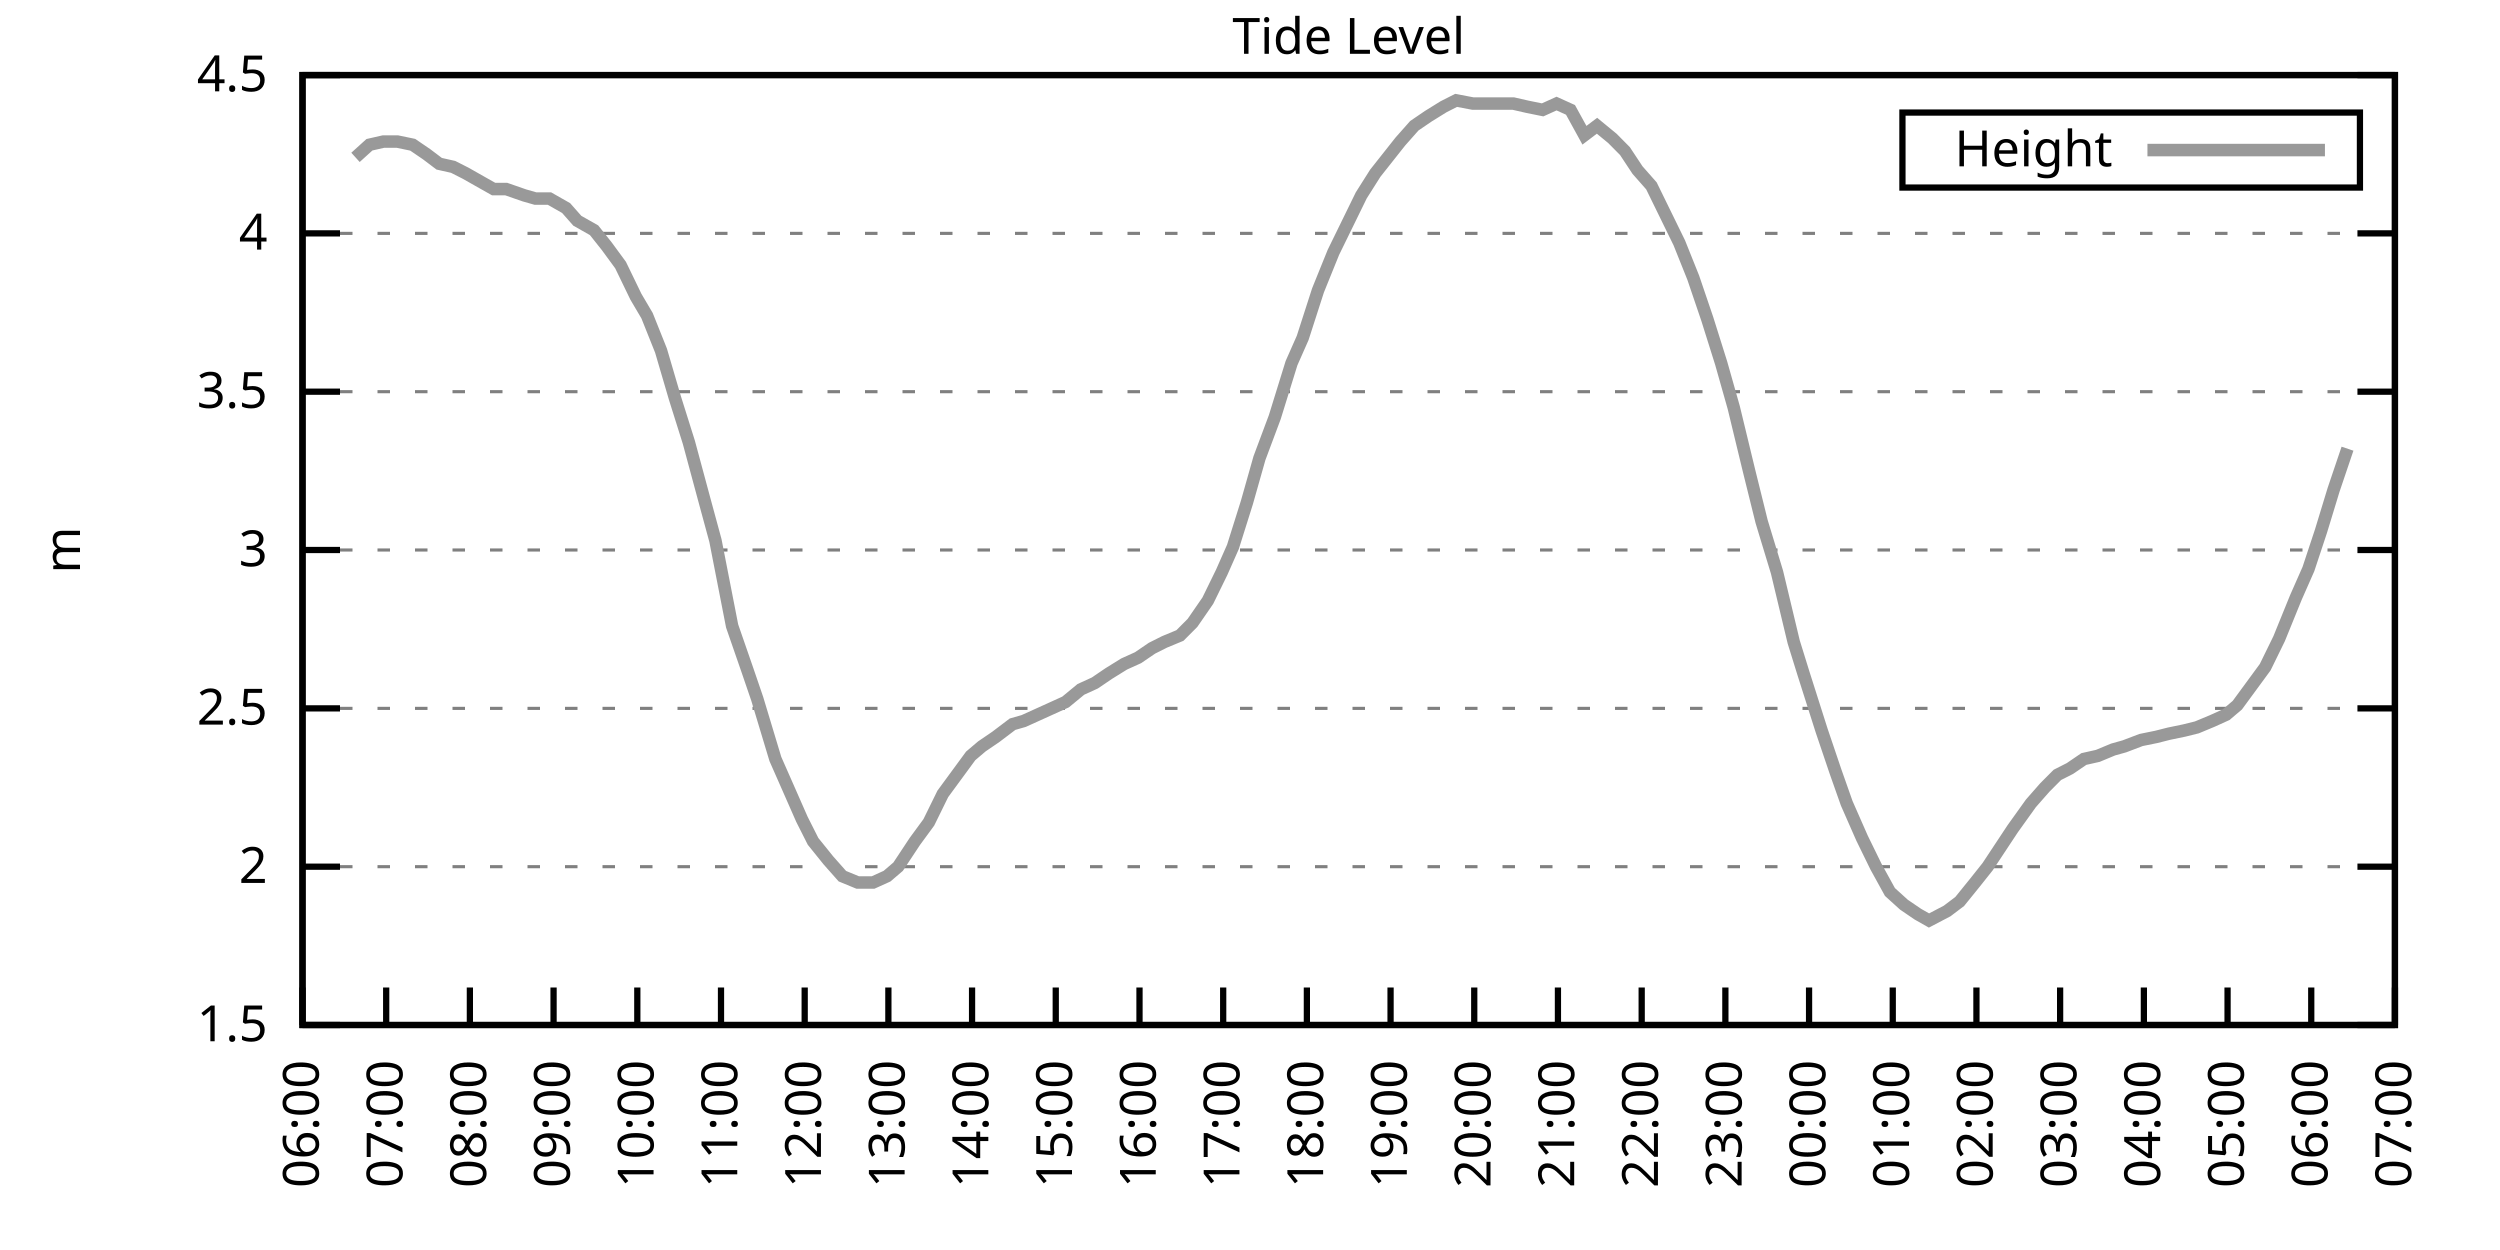
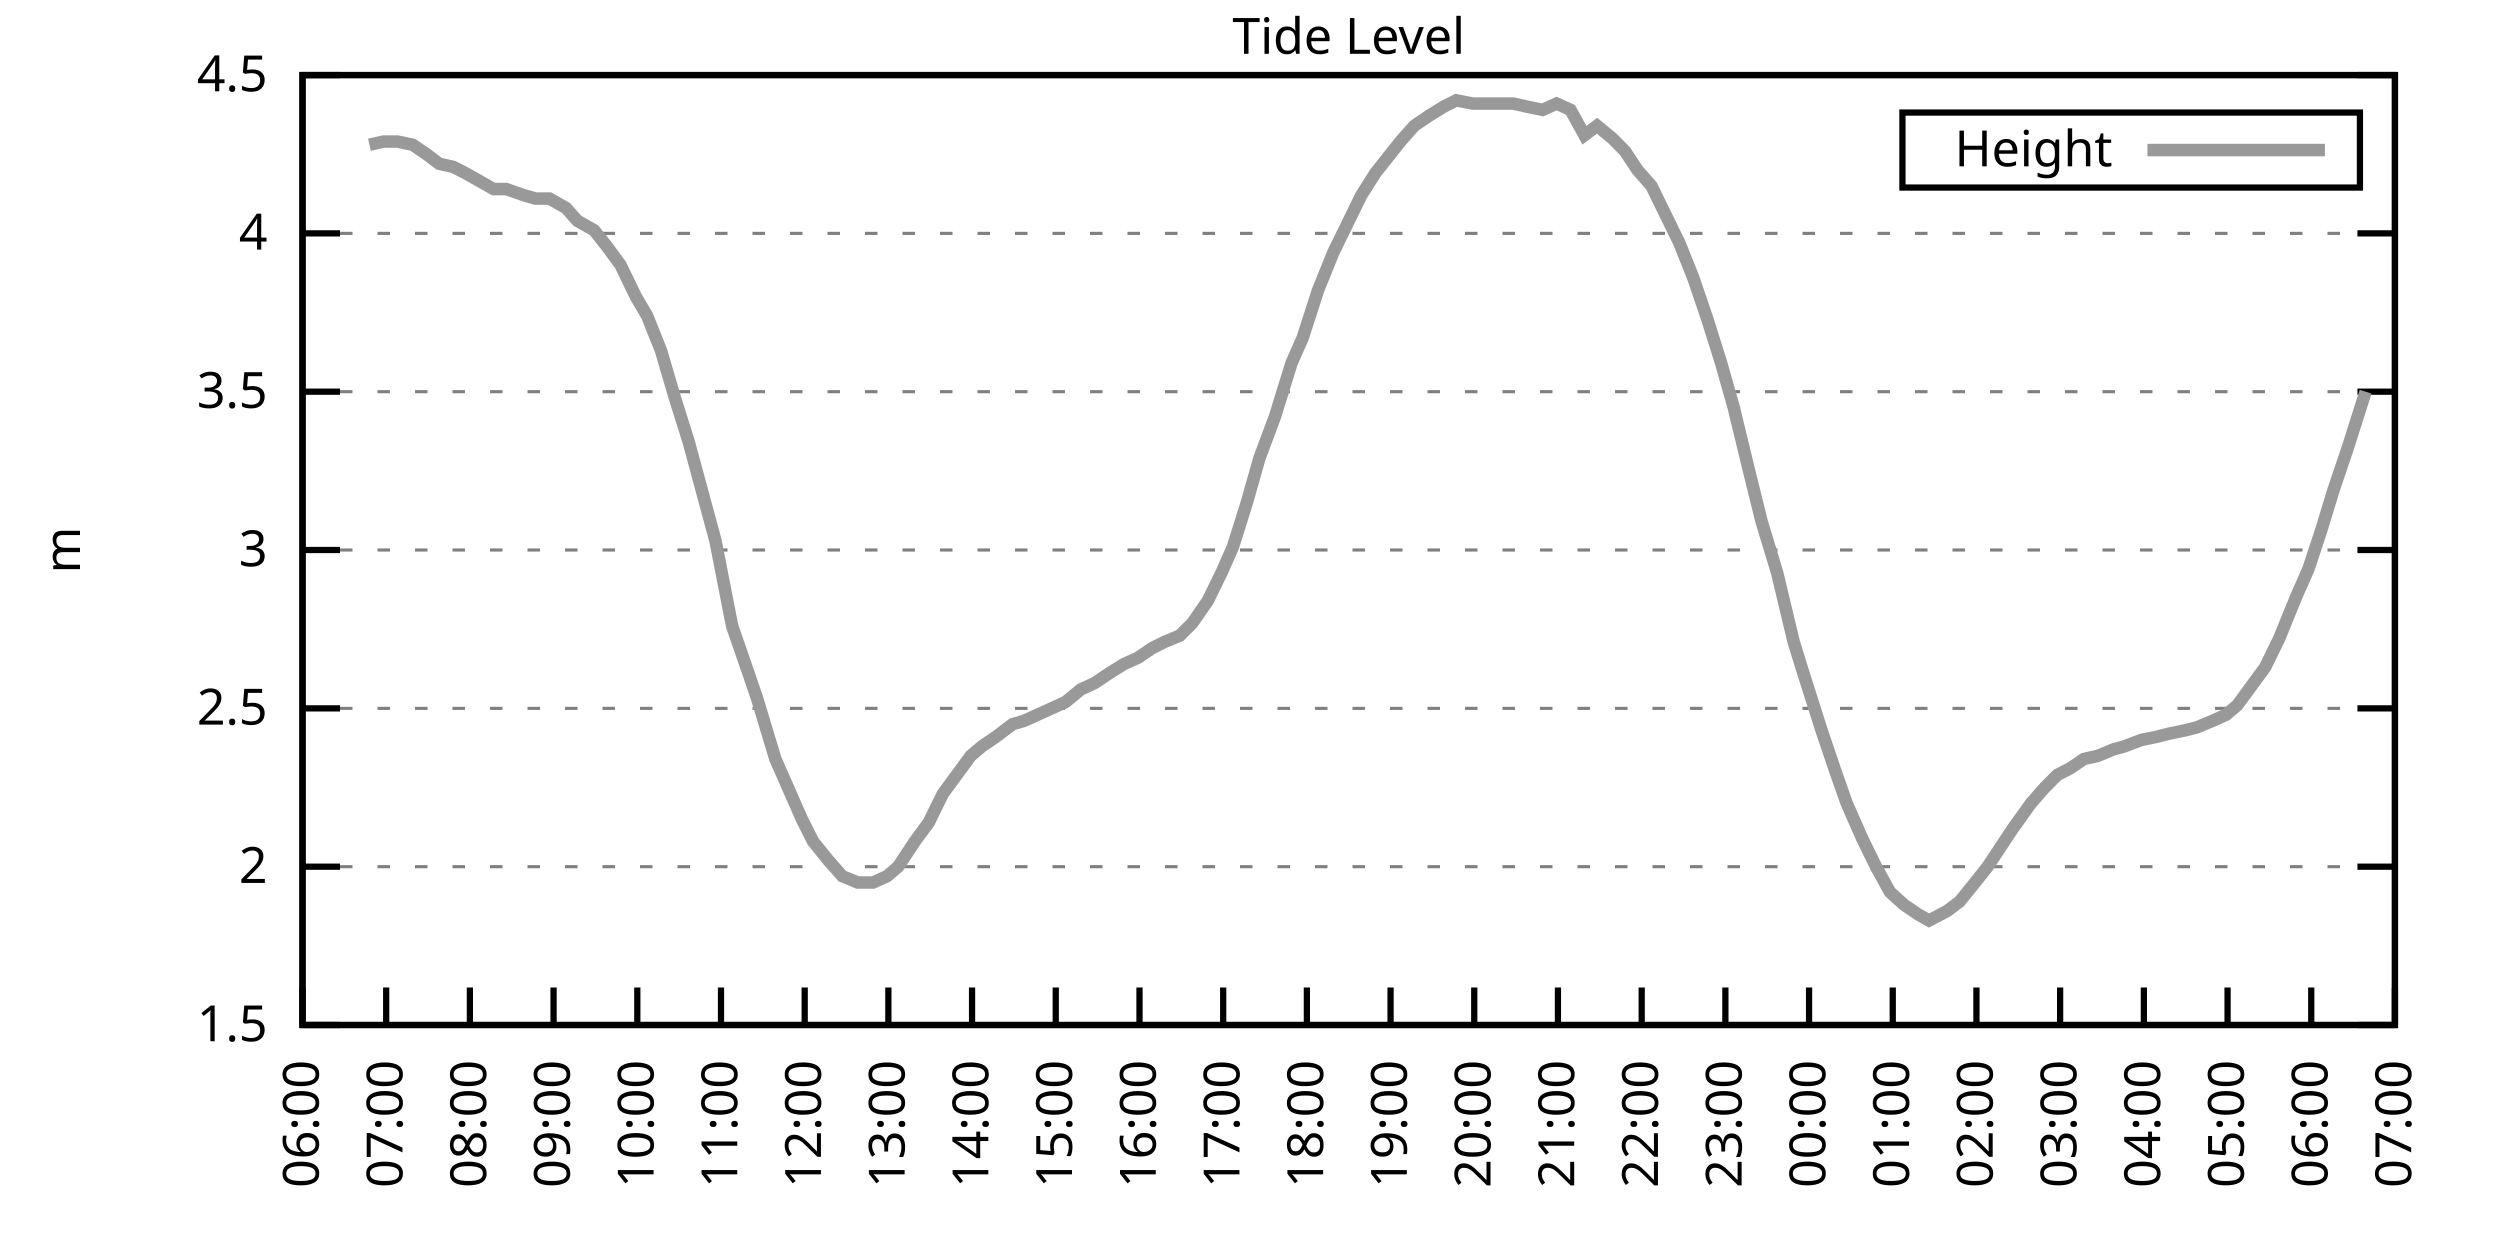
<svg xmlns="http://www.w3.org/2000/svg" xmlns:xlink="http://www.w3.org/1999/xlink" width="400" height="200" viewBox="0 0 400 200">
  <g id="gnuplot_canvas">
    <rect x="0" y="0" width="400" height="200" fill="none" />
    <defs>
      <circle id="gpDot" r="0.5" stroke-width="0.5" stroke="currentColor" />
      <path id="gpPt0" stroke-width="0.333" stroke="currentColor" d="M-1,0 h2 M0,-1 v2" />
      <path id="gpPt1" stroke-width="0.333" stroke="currentColor" d="M-1,-1 L1,1 M1,-1 L-1,1" />
      <path id="gpPt2" stroke-width="0.333" stroke="currentColor" d="M-1,0 L1,0 M0,-1 L0,1 M-1,-1 L1,1 M-1,1 L1,-1" />
      <rect id="gpPt3" stroke-width="0.333" stroke="currentColor" x="-1" y="-1" width="2" height="2" />
      <rect id="gpPt4" stroke-width="0.333" stroke="currentColor" fill="currentColor" x="-1" y="-1" width="2" height="2" />
      <circle id="gpPt5" stroke-width="0.333" stroke="currentColor" cx="0" cy="0" r="1" />
      <use xlink:href="#gpPt5" id="gpPt6" fill="currentColor" stroke="none" />
      <path id="gpPt7" stroke-width="0.333" stroke="currentColor" d="M0,-1.33 L-1.33,0.67 L1.33,0.67 z" />
      <use xlink:href="#gpPt7" id="gpPt8" fill="currentColor" stroke="none" />
      <use xlink:href="#gpPt7" id="gpPt9" stroke="currentColor" transform="rotate(180)" />
      <use xlink:href="#gpPt9" id="gpPt10" fill="currentColor" stroke="none" />
      <use xlink:href="#gpPt3" id="gpPt11" stroke="currentColor" transform="rotate(45)" />
      <use xlink:href="#gpPt11" id="gpPt12" fill="currentColor" stroke="none" />
      <path id="gpPt13" stroke-width="0.333" stroke="currentColor" d="M0,1.330 L1.265,0.411 L0.782,-1.067 L-0.782,-1.076 L-1.265,0.411 z" />
      <use xlink:href="#gpPt13" id="gpPt14" fill="currentColor" stroke="none" />
      <filter id="textbox" filterUnits="objectBoundingBox" x="0" y="0" height="1" width="1">
        <feFlood flood-color="white" flood-opacity="1" result="bgnd" />
        <feComposite in="SourceGraphic" in2="bgnd" operator="atop" />
      </filter>
      <filter id="greybox" filterUnits="objectBoundingBox" x="0" y="0" height="1" width="1">
        <feFlood flood-color="lightgrey" flood-opacity="1" result="grey" />
        <feComposite in="SourceGraphic" in2="grey" operator="atop" />
      </filter>
    </defs>
    <g fill="none" color="white" stroke="currentColor" stroke-width="1.00" stroke-linecap="butt" stroke-linejoin="miter">
</g>
    <g fill="none" color="black" stroke="currentColor" stroke-width="1.00" stroke-linecap="butt" stroke-linejoin="miter">
      <g stroke="none" shape-rendering="crispEdges">
        <polygon fill="rgb(255, 255, 255)" points="48.40,164.00 383.18,164.00 383.18,12.02 48.40,12.02 " />
      </g>
    </g>
    <g fill="none" color="black" stroke="currentColor" stroke-width="1.00" stroke-linecap="butt" stroke-linejoin="miter">
</g>
    <g fill="none" color="black" stroke="black" stroke-width="0.50" stroke-linecap="butt" stroke-linejoin="miter">
</g>
    <g fill="none" color="gray" stroke="currentColor" stroke-width="0.50" stroke-linecap="butt" stroke-linejoin="miter">
      <path stroke="gray" stroke-dasharray="2,4" class="gridline" d="M48.40,164.00 L383.19,164.00  " />
    </g>
    <g fill="none" color="gray" stroke="gray" stroke-width="1.00" stroke-linecap="butt" stroke-linejoin="miter">
</g>
    <g fill="none" color="black" stroke="currentColor" stroke-width="1.00" stroke-linecap="butt" stroke-linejoin="miter">
      <path stroke="black" d="M48.40,164.00 L54.40,164.00 M383.19,164.00 L377.19,164.00  " />
      <g transform="translate(42.80,166.60)" stroke="none" fill="black" font-family="Sans" font-size="8.00" text-anchor="end">
        <text>
          <tspan font-family="Sans"> 1.5</tspan>
        </text>
      </g>
    </g>
    <g fill="none" color="black" stroke="currentColor" stroke-width="1.00" stroke-linecap="butt" stroke-linejoin="miter">
</g>
    <g fill="none" color="black" stroke="black" stroke-width="0.50" stroke-linecap="butt" stroke-linejoin="miter">
</g>
    <g fill="none" color="gray" stroke="currentColor" stroke-width="0.50" stroke-linecap="butt" stroke-linejoin="miter">
      <path stroke="gray" stroke-dasharray="2,4" class="gridline" d="M48.40,138.67 L383.19,138.67  " />
    </g>
    <g fill="none" color="gray" stroke="gray" stroke-width="1.00" stroke-linecap="butt" stroke-linejoin="miter">
</g>
    <g fill="none" color="black" stroke="currentColor" stroke-width="1.00" stroke-linecap="butt" stroke-linejoin="miter">
      <path stroke="black" d="M48.40,138.67 L54.40,138.67 M383.19,138.67 L377.19,138.67  " />
      <g transform="translate(42.80,141.27)" stroke="none" fill="black" font-family="Sans" font-size="8.00" text-anchor="end">
        <text>
          <tspan font-family="Sans"> 2</tspan>
        </text>
      </g>
    </g>
    <g fill="none" color="black" stroke="currentColor" stroke-width="1.00" stroke-linecap="butt" stroke-linejoin="miter">
</g>
    <g fill="none" color="black" stroke="black" stroke-width="0.50" stroke-linecap="butt" stroke-linejoin="miter">
</g>
    <g fill="none" color="gray" stroke="currentColor" stroke-width="0.50" stroke-linecap="butt" stroke-linejoin="miter">
      <path stroke="gray" stroke-dasharray="2,4" class="gridline" d="M48.40,113.34 L383.19,113.34  " />
    </g>
    <g fill="none" color="gray" stroke="gray" stroke-width="1.00" stroke-linecap="butt" stroke-linejoin="miter">
</g>
    <g fill="none" color="black" stroke="currentColor" stroke-width="1.00" stroke-linecap="butt" stroke-linejoin="miter">
      <path stroke="black" d="M48.40,113.34 L54.40,113.34 M383.19,113.34 L377.19,113.34  " />
      <g transform="translate(42.80,115.94)" stroke="none" fill="black" font-family="Sans" font-size="8.00" text-anchor="end">
        <text>
          <tspan font-family="Sans"> 2.5</tspan>
        </text>
      </g>
    </g>
    <g fill="none" color="black" stroke="currentColor" stroke-width="1.00" stroke-linecap="butt" stroke-linejoin="miter">
</g>
    <g fill="none" color="black" stroke="black" stroke-width="0.50" stroke-linecap="butt" stroke-linejoin="miter">
</g>
    <g fill="none" color="gray" stroke="currentColor" stroke-width="0.50" stroke-linecap="butt" stroke-linejoin="miter">
      <path stroke="gray" stroke-dasharray="2,4" class="gridline" d="M48.40,88.00 L383.19,88.00  " />
    </g>
    <g fill="none" color="gray" stroke="gray" stroke-width="1.00" stroke-linecap="butt" stroke-linejoin="miter">
</g>
    <g fill="none" color="black" stroke="currentColor" stroke-width="1.00" stroke-linecap="butt" stroke-linejoin="miter">
      <path stroke="black" d="M48.40,88.00 L54.40,88.00 M383.19,88.00 L377.19,88.00  " />
      <g transform="translate(42.80,90.60)" stroke="none" fill="black" font-family="Sans" font-size="8.00" text-anchor="end">
        <text>
          <tspan font-family="Sans"> 3</tspan>
        </text>
      </g>
    </g>
    <g fill="none" color="black" stroke="currentColor" stroke-width="1.00" stroke-linecap="butt" stroke-linejoin="miter">
</g>
    <g fill="none" color="black" stroke="black" stroke-width="0.50" stroke-linecap="butt" stroke-linejoin="miter">
</g>
    <g fill="none" color="gray" stroke="currentColor" stroke-width="0.50" stroke-linecap="butt" stroke-linejoin="miter">
      <path stroke="gray" stroke-dasharray="2,4" class="gridline" d="M48.40,62.67 L383.19,62.67  " />
    </g>
    <g fill="none" color="gray" stroke="gray" stroke-width="1.00" stroke-linecap="butt" stroke-linejoin="miter">
</g>
    <g fill="none" color="black" stroke="currentColor" stroke-width="1.00" stroke-linecap="butt" stroke-linejoin="miter">
      <path stroke="black" d="M48.40,62.67 L54.40,62.67 M383.19,62.67 L377.19,62.67  " />
      <g transform="translate(42.80,65.27)" stroke="none" fill="black" font-family="Sans" font-size="8.00" text-anchor="end">
        <text>
          <tspan font-family="Sans"> 3.5</tspan>
        </text>
      </g>
    </g>
    <g fill="none" color="black" stroke="currentColor" stroke-width="1.00" stroke-linecap="butt" stroke-linejoin="miter">
</g>
    <g fill="none" color="black" stroke="black" stroke-width="0.50" stroke-linecap="butt" stroke-linejoin="miter">
</g>
    <g fill="none" color="gray" stroke="currentColor" stroke-width="0.50" stroke-linecap="butt" stroke-linejoin="miter">
      <path stroke="gray" stroke-dasharray="2,4" class="gridline" d="M48.40,37.34 L383.19,37.34  " />
    </g>
    <g fill="none" color="gray" stroke="gray" stroke-width="1.00" stroke-linecap="butt" stroke-linejoin="miter">
</g>
    <g fill="none" color="black" stroke="currentColor" stroke-width="1.00" stroke-linecap="butt" stroke-linejoin="miter">
      <path stroke="black" d="M48.40,37.34 L54.40,37.34 M383.19,37.34 L377.19,37.34  " />
      <g transform="translate(42.80,39.94)" stroke="none" fill="black" font-family="Sans" font-size="8.00" text-anchor="end">
        <text>
          <tspan font-family="Sans"> 4</tspan>
        </text>
      </g>
    </g>
    <g fill="none" color="black" stroke="currentColor" stroke-width="1.00" stroke-linecap="butt" stroke-linejoin="miter">
</g>
    <g fill="none" color="black" stroke="black" stroke-width="0.50" stroke-linecap="butt" stroke-linejoin="miter">
</g>
    <g fill="none" color="gray" stroke="currentColor" stroke-width="0.50" stroke-linecap="butt" stroke-linejoin="miter">
      <path stroke="gray" stroke-dasharray="2,4" class="gridline" d="M48.40,12.01 L383.19,12.01  " />
    </g>
    <g fill="none" color="gray" stroke="gray" stroke-width="1.00" stroke-linecap="butt" stroke-linejoin="miter">
</g>
    <g fill="none" color="black" stroke="currentColor" stroke-width="1.00" stroke-linecap="butt" stroke-linejoin="miter">
      <path stroke="black" d="M48.40,12.01 L54.40,12.01 M383.19,12.01 L377.19,12.01  " />
      <g transform="translate(42.80,14.61)" stroke="none" fill="black" font-family="Sans" font-size="8.00" text-anchor="end">
        <text>
          <tspan font-family="Sans"> 4.5</tspan>
        </text>
      </g>
    </g>
    <g fill="none" color="black" stroke="currentColor" stroke-width="1.00" stroke-linecap="butt" stroke-linejoin="miter">
      <path stroke="black" d="M48.40,164.00 L48.40,158.00  " />
      <g transform="translate(51.00,169.60) rotate(270.00)" stroke="none" fill="black" font-family="Sans" font-size="8.00" text-anchor="end">
        <text>
          <tspan font-family="Sans">06:00</tspan>
        </text>
      </g>
    </g>
    <g fill="none" color="black" stroke="currentColor" stroke-width="1.00" stroke-linecap="butt" stroke-linejoin="miter">
      <path stroke="black" d="M61.79,164.00 L61.79,158.00  " />
      <g transform="translate(64.39,169.60) rotate(270.00)" stroke="none" fill="black" font-family="Sans" font-size="8.00" text-anchor="end">
        <text>
          <tspan font-family="Sans">07:00</tspan>
        </text>
      </g>
    </g>
    <g fill="none" color="black" stroke="currentColor" stroke-width="1.00" stroke-linecap="butt" stroke-linejoin="miter">
      <path stroke="black" d="M75.18,164.00 L75.18,158.00  " />
      <g transform="translate(77.78,169.60) rotate(270.00)" stroke="none" fill="black" font-family="Sans" font-size="8.00" text-anchor="end">
        <text>
          <tspan font-family="Sans">08:00</tspan>
        </text>
      </g>
    </g>
    <g fill="none" color="black" stroke="currentColor" stroke-width="1.00" stroke-linecap="butt" stroke-linejoin="miter">
      <path stroke="black" d="M88.57,164.00 L88.57,158.00  " />
      <g transform="translate(91.17,169.60) rotate(270.00)" stroke="none" fill="black" font-family="Sans" font-size="8.00" text-anchor="end">
        <text>
          <tspan font-family="Sans">09:00</tspan>
        </text>
      </g>
    </g>
    <g fill="none" color="black" stroke="currentColor" stroke-width="1.00" stroke-linecap="butt" stroke-linejoin="miter">
      <path stroke="black" d="M101.97,164.00 L101.97,158.00  " />
      <g transform="translate(104.57,169.60) rotate(270.00)" stroke="none" fill="black" font-family="Sans" font-size="8.00" text-anchor="end">
        <text>
          <tspan font-family="Sans">10:00</tspan>
        </text>
      </g>
    </g>
    <g fill="none" color="black" stroke="currentColor" stroke-width="1.00" stroke-linecap="butt" stroke-linejoin="miter">
      <path stroke="black" d="M115.36,164.00 L115.36,158.00  " />
      <g transform="translate(117.96,169.60) rotate(270.00)" stroke="none" fill="black" font-family="Sans" font-size="8.00" text-anchor="end">
        <text>
          <tspan font-family="Sans">11:00</tspan>
        </text>
      </g>
    </g>
    <g fill="none" color="black" stroke="currentColor" stroke-width="1.00" stroke-linecap="butt" stroke-linejoin="miter">
      <path stroke="black" d="M128.75,164.00 L128.75,158.00  " />
      <g transform="translate(131.35,169.60) rotate(270.00)" stroke="none" fill="black" font-family="Sans" font-size="8.00" text-anchor="end">
        <text>
          <tspan font-family="Sans">12:00</tspan>
        </text>
      </g>
    </g>
    <g fill="none" color="black" stroke="currentColor" stroke-width="1.00" stroke-linecap="butt" stroke-linejoin="miter">
      <path stroke="black" d="M142.14,164.00 L142.14,158.00  " />
      <g transform="translate(144.74,169.60) rotate(270.00)" stroke="none" fill="black" font-family="Sans" font-size="8.00" text-anchor="end">
        <text>
          <tspan font-family="Sans">13:00</tspan>
        </text>
      </g>
    </g>
    <g fill="none" color="black" stroke="currentColor" stroke-width="1.00" stroke-linecap="butt" stroke-linejoin="miter">
      <path stroke="black" d="M155.53,164.00 L155.53,158.00  " />
      <g transform="translate(158.13,169.60) rotate(270.00)" stroke="none" fill="black" font-family="Sans" font-size="8.00" text-anchor="end">
        <text>
          <tspan font-family="Sans">14:00</tspan>
        </text>
      </g>
    </g>
    <g fill="none" color="black" stroke="currentColor" stroke-width="1.00" stroke-linecap="butt" stroke-linejoin="miter">
      <path stroke="black" d="M168.92,164.00 L168.92,158.00  " />
      <g transform="translate(171.52,169.60) rotate(270.00)" stroke="none" fill="black" font-family="Sans" font-size="8.00" text-anchor="end">
        <text>
          <tspan font-family="Sans">15:00</tspan>
        </text>
      </g>
    </g>
    <g fill="none" color="black" stroke="currentColor" stroke-width="1.00" stroke-linecap="butt" stroke-linejoin="miter">
      <path stroke="black" d="M182.32,164.00 L182.32,158.00  " />
      <g transform="translate(184.92,169.60) rotate(270.00)" stroke="none" fill="black" font-family="Sans" font-size="8.00" text-anchor="end">
        <text>
          <tspan font-family="Sans">16:00</tspan>
        </text>
      </g>
    </g>
    <g fill="none" color="black" stroke="currentColor" stroke-width="1.00" stroke-linecap="butt" stroke-linejoin="miter">
      <path stroke="black" d="M195.71,164.00 L195.71,158.00  " />
      <g transform="translate(198.31,169.60) rotate(270.00)" stroke="none" fill="black" font-family="Sans" font-size="8.00" text-anchor="end">
        <text>
          <tspan font-family="Sans">17:00</tspan>
        </text>
      </g>
    </g>
    <g fill="none" color="black" stroke="currentColor" stroke-width="1.00" stroke-linecap="butt" stroke-linejoin="miter">
      <path stroke="black" d="M209.10,164.00 L209.10,158.00  " />
      <g transform="translate(211.70,169.60) rotate(270.00)" stroke="none" fill="black" font-family="Sans" font-size="8.00" text-anchor="end">
        <text>
          <tspan font-family="Sans">18:00</tspan>
        </text>
      </g>
    </g>
    <g fill="none" color="black" stroke="currentColor" stroke-width="1.00" stroke-linecap="butt" stroke-linejoin="miter">
      <path stroke="black" d="M222.49,164.00 L222.49,158.00  " />
      <g transform="translate(225.09,169.60) rotate(270.00)" stroke="none" fill="black" font-family="Sans" font-size="8.00" text-anchor="end">
        <text>
          <tspan font-family="Sans">19:00</tspan>
        </text>
      </g>
    </g>
    <g fill="none" color="black" stroke="currentColor" stroke-width="1.00" stroke-linecap="butt" stroke-linejoin="miter">
      <path stroke="black" d="M235.88,164.00 L235.88,158.00  " />
      <g transform="translate(238.48,169.60) rotate(270.00)" stroke="none" fill="black" font-family="Sans" font-size="8.00" text-anchor="end">
        <text>
          <tspan font-family="Sans">20:00</tspan>
        </text>
      </g>
    </g>
    <g fill="none" color="black" stroke="currentColor" stroke-width="1.00" stroke-linecap="butt" stroke-linejoin="miter">
      <path stroke="black" d="M249.27,164.00 L249.27,158.00  " />
      <g transform="translate(251.87,169.60) rotate(270.00)" stroke="none" fill="black" font-family="Sans" font-size="8.00" text-anchor="end">
        <text>
          <tspan font-family="Sans">21:00</tspan>
        </text>
      </g>
    </g>
    <g fill="none" color="black" stroke="currentColor" stroke-width="1.00" stroke-linecap="butt" stroke-linejoin="miter">
      <path stroke="black" d="M262.67,164.00 L262.67,158.00  " />
      <g transform="translate(265.27,169.60) rotate(270.00)" stroke="none" fill="black" font-family="Sans" font-size="8.00" text-anchor="end">
        <text>
          <tspan font-family="Sans">22:00</tspan>
        </text>
      </g>
    </g>
    <g fill="none" color="black" stroke="currentColor" stroke-width="1.00" stroke-linecap="butt" stroke-linejoin="miter">
      <path stroke="black" d="M276.06,164.00 L276.06,158.00  " />
      <g transform="translate(278.66,169.60) rotate(270.00)" stroke="none" fill="black" font-family="Sans" font-size="8.00" text-anchor="end">
        <text>
          <tspan font-family="Sans">23:00</tspan>
        </text>
      </g>
    </g>
    <g fill="none" color="black" stroke="currentColor" stroke-width="1.00" stroke-linecap="butt" stroke-linejoin="miter">
      <path stroke="black" d="M289.45,164.00 L289.45,158.00  " />
      <g transform="translate(292.05,169.60) rotate(270.00)" stroke="none" fill="black" font-family="Sans" font-size="8.00" text-anchor="end">
        <text>
          <tspan font-family="Sans">00:00</tspan>
        </text>
      </g>
    </g>
    <g fill="none" color="black" stroke="currentColor" stroke-width="1.00" stroke-linecap="butt" stroke-linejoin="miter">
      <path stroke="black" d="M302.84,164.00 L302.84,158.00  " />
      <g transform="translate(305.44,169.60) rotate(270.00)" stroke="none" fill="black" font-family="Sans" font-size="8.00" text-anchor="end">
        <text>
          <tspan font-family="Sans">01:00</tspan>
        </text>
      </g>
    </g>
    <g fill="none" color="black" stroke="currentColor" stroke-width="1.00" stroke-linecap="butt" stroke-linejoin="miter">
      <path stroke="black" d="M316.23,164.00 L316.23,158.00  " />
      <g transform="translate(318.83,169.60) rotate(270.00)" stroke="none" fill="black" font-family="Sans" font-size="8.00" text-anchor="end">
        <text>
          <tspan font-family="Sans">02:00</tspan>
        </text>
      </g>
    </g>
    <g fill="none" color="black" stroke="currentColor" stroke-width="1.00" stroke-linecap="butt" stroke-linejoin="miter">
      <path stroke="black" d="M329.62,164.00 L329.62,158.00  " />
      <g transform="translate(332.22,169.60) rotate(270.00)" stroke="none" fill="black" font-family="Sans" font-size="8.00" text-anchor="end">
        <text>
          <tspan font-family="Sans">03:00</tspan>
        </text>
      </g>
    </g>
    <g fill="none" color="black" stroke="currentColor" stroke-width="1.00" stroke-linecap="butt" stroke-linejoin="miter">
      <path stroke="black" d="M343.02,164.00 L343.02,158.00  " />
      <g transform="translate(345.62,169.60) rotate(270.00)" stroke="none" fill="black" font-family="Sans" font-size="8.00" text-anchor="end">
        <text>
          <tspan font-family="Sans">04:00</tspan>
        </text>
      </g>
    </g>
    <g fill="none" color="black" stroke="currentColor" stroke-width="1.00" stroke-linecap="butt" stroke-linejoin="miter">
      <path stroke="black" d="M356.41,164.00 L356.41,158.00  " />
      <g transform="translate(359.01,169.60) rotate(270.00)" stroke="none" fill="black" font-family="Sans" font-size="8.00" text-anchor="end">
        <text>
          <tspan font-family="Sans">05:00</tspan>
        </text>
      </g>
    </g>
    <g fill="none" color="black" stroke="currentColor" stroke-width="1.00" stroke-linecap="butt" stroke-linejoin="miter">
      <path stroke="black" d="M369.80,164.00 L369.80,158.00  " />
      <g transform="translate(372.40,169.60) rotate(270.00)" stroke="none" fill="black" font-family="Sans" font-size="8.00" text-anchor="end">
        <text>
          <tspan font-family="Sans">06:00</tspan>
        </text>
      </g>
    </g>
    <g fill="none" color="black" stroke="currentColor" stroke-width="1.00" stroke-linecap="butt" stroke-linejoin="miter">
      <path stroke="black" d="M383.19,164.00 L383.19,158.00  " />
      <g transform="translate(385.79,169.60) rotate(270.00)" stroke="none" fill="black" font-family="Sans" font-size="8.00" text-anchor="end">
        <text>
          <tspan font-family="Sans">07:00</tspan>
        </text>
      </g>
    </g>
    <g fill="none" color="black" stroke="currentColor" stroke-width="1.00" stroke-linecap="butt" stroke-linejoin="miter">
</g>
    <g fill="none" color="black" stroke="currentColor" stroke-width="1.00" stroke-linecap="butt" stroke-linejoin="miter">
      <path stroke="black" d="M48.40,12.01 L48.40,164.00 L383.19,164.00 L383.19,12.01 L48.40,12.01 Z  " />
    </g>
    <g fill="none" color="black" stroke="currentColor" stroke-width="1.00" stroke-linecap="butt" stroke-linejoin="miter">
</g>
    <g fill="none" color="black" stroke="currentColor" stroke-width="1.00" stroke-linecap="butt" stroke-linejoin="miter">
      <path stroke="black" d="M304.39,30.01 L304.39,18.01 L377.59,18.01 L377.59,30.01 L304.39,30.01 Z  " />
    </g>
    <g id="Tide_level_plot_1">
      <g fill="none" color="white" stroke="black" stroke-width="2.00" stroke-linecap="butt" stroke-linejoin="miter">
</g>
      <g fill="none" color="black" stroke="currentColor" stroke-width="2.00" stroke-linecap="butt" stroke-linejoin="miter">
        <g transform="translate(337.99,26.61)" stroke="none" fill="black" font-family="Sans" font-size="8.00" text-anchor="end">
          <text>
            <tspan font-family="Sans">Height</tspan>
          </text>
        </g>
      </g>
      <g fill="none" color="black" stroke="currentColor" stroke-width="2.00" stroke-linecap="butt" stroke-linejoin="miter">
-         <path stroke="rgb(153, 153, 153)" d="M343.59,24.01 L371.99,24.01 M56.88,25.18 L59.11,23.16 L61.35,22.65 L63.58,22.65 L66.03,23.16 L68.26,24.68   L70.27,26.20 L72.50,26.70 L74.51,27.72 L77.19,29.24 L78.98,30.25 L80.99,30.25 L83.89,31.26 L85.67,31.77   L87.91,31.77 L90.58,33.29 L92.37,35.32 L95.05,36.84 L97.06,39.37 L99.29,42.41 L101.74,47.47 L103.53,50.51   L105.76,56.09 L107.99,63.69 L110.22,70.78 L112.68,79.90 L114.47,86.49 L117.14,100.16 L119.60,107.26 L121.16,111.82   L124.06,121.44 L125.85,125.50 L128.30,131.07 L130.09,134.62 L132.54,137.66 L134.78,140.19 L137.23,141.20 L139.69,141.20   L141.92,140.19 L143.70,138.67 L146.38,134.62 L148.61,131.58 L150.85,127.02 L153.08,123.98 L155.31,120.94 L157.10,119.42   L159.33,117.90 L162.01,115.87 L163.79,115.36 L166.02,114.35 L168.25,113.34 L170.49,112.32 L172.94,110.30 L175.17,109.28   L177.41,107.76 L179.86,106.24 L182.09,105.23 L184.32,103.71 L186.33,102.70 L188.79,101.68 L190.80,99.66 L193.25,96.11   L195.48,91.55 L197.27,87.50 L199.50,80.41 L201.51,73.31 L203.97,66.73 L206.64,58.11 L208.43,54.06 L210.88,46.46   L213.34,40.38 L215.57,35.82 L217.80,31.26 L220.04,27.72 L224.05,22.65 L226.29,20.12 L228.52,18.60 L230.97,17.08   L232.98,16.06 L235.66,16.57 L237.44,16.57 L239.68,16.57 L242.13,16.57 L244.36,17.08 L246.82,17.58 L249.05,16.57   L251.28,17.58 L253.51,21.64 L255.52,20.12 L257.98,22.14 L259.99,24.17 L262.00,27.21 L264.23,29.74 L266.46,34.30   L268.69,38.86 L270.92,44.43 L273.16,51.02 L275.39,58.11 L277.40,65.21 L279.85,75.34 L281.86,83.45 L284.32,91.55   L286.99,102.70 L288.56,107.76 L291.46,116.88 L293.69,123.47 L295.48,128.54 L297.93,134.11 L300.16,138.67 L302.39,142.72   L304.63,144.75 L306.86,146.27 L308.64,147.28 L311.54,145.76 L313.55,144.24 L316.01,141.20 L318.02,138.67 L320.03,135.63   L322.04,132.59 L324.94,128.54 L327.17,126.00 L329.18,123.98 L331.19,122.96 L333.42,121.44 L335.65,120.94 L338.10,119.92   L339.89,119.42 L342.57,118.40 L345.02,117.90 L347.03,117.39 L349.49,116.88 L351.50,116.38 L353.95,115.36 L356.18,114.35   L357.97,112.83 L360.20,109.79 L362.43,106.75 L364.66,102.19 L367.34,95.60 L369.35,91.04 L371.36,84.97 L373.37,78.38   L375.60,71.79  " />
+         <path stroke="rgb(153, 153, 153)" d="M343.59,24.01 L371.99,24.01 M59.11,23.16 L61.35,22.65 L63.58,22.65 L66.03,23.16 L68.26,24.68 L70.27,26.20   L72.50,26.70 L74.51,27.72 L77.19,29.24 L78.98,30.25 L80.99,30.25 L83.89,31.26 L85.67,31.77 L87.91,31.77   L90.58,33.29 L92.37,35.32 L95.05,36.84 L97.06,39.37 L99.29,42.41 L101.74,47.47 L103.53,50.51 L105.76,56.09   L107.99,63.69 L110.22,70.78 L112.68,79.90 L114.47,86.49 L117.14,100.16 L119.60,107.26 L121.16,111.82 L124.06,121.44   L125.85,125.50 L128.30,131.07 L130.09,134.62 L132.54,137.66 L134.78,140.19 L137.23,141.20 L139.69,141.20 L141.92,140.19   L143.70,138.67 L146.38,134.62 L148.61,131.58 L150.85,127.02 L153.08,123.98 L155.31,120.94 L157.10,119.42 L159.33,117.90   L162.01,115.87 L163.79,115.36 L166.02,114.35 L168.25,113.34 L170.49,112.32 L172.94,110.30 L175.17,109.28 L177.41,107.76   L179.86,106.24 L182.09,105.23 L184.32,103.71 L186.33,102.70 L188.79,101.68 L190.80,99.66 L193.25,96.11 L195.48,91.55   L197.27,87.50 L199.50,80.41 L201.51,73.31 L203.97,66.73 L206.64,58.11 L208.43,54.06 L210.88,46.46 L213.34,40.38   L215.57,35.82 L217.80,31.26 L220.04,27.72 L224.05,22.65 L226.29,20.12 L228.52,18.60 L230.97,17.08 L232.98,16.06   L235.66,16.57 L237.44,16.57 L239.68,16.57 L242.13,16.57 L244.36,17.08 L246.82,17.58 L249.05,16.57 L251.28,17.58   L253.51,21.64 L255.52,20.12 L257.98,22.14 L259.99,24.17 L262.00,27.21 L264.23,29.74 L266.46,34.30 L268.69,38.86   L270.92,44.43 L273.16,51.02 L275.39,58.11 L277.40,65.21 L279.85,75.34 L281.86,83.45 L284.32,91.55 L286.99,102.70   L288.56,107.76 L291.46,116.88 L293.69,123.47 L295.48,128.54 L297.93,134.11 L300.16,138.67 L302.39,142.72 L304.63,144.75   L306.86,146.27 L308.64,147.28 L311.54,145.76 L313.55,144.24 L316.01,141.20 L318.02,138.67 L320.03,135.63 L322.04,132.59   L324.94,128.54 L327.17,126.00 L329.18,123.98 L331.19,122.96 L333.42,121.44 L335.65,120.94 L338.10,119.92 L339.89,119.42   L342.57,118.40 L345.02,117.90 L347.03,117.39 L349.49,116.88 L351.50,116.38 L353.95,115.36 L356.18,114.35 L357.97,112.83   L360.20,109.79 L362.43,106.75 L364.66,102.19 L367.34,95.60 L369.35,91.04 L371.36,84.97 L373.37,78.38 L375.60,71.79   L378.50,62.67  " />
      </g>
    </g>
    <g fill="none" color="black" stroke="currentColor" stroke-width="2.00" stroke-linecap="butt" stroke-linejoin="miter">
</g>
    <g fill="none" color="black" stroke="black" stroke-width="1.00" stroke-linecap="butt" stroke-linejoin="miter">
</g>
    <g fill="none" color="black" stroke="currentColor" stroke-width="1.00" stroke-linecap="butt" stroke-linejoin="miter">
      <path stroke="black" d="M48.40,12.01 L48.40,164.00 L383.19,164.00 L383.19,12.01 L48.40,12.01 Z  " />
      <g transform="translate(12.80,88.01) rotate(270.00)" stroke="none" fill="black" font-family="Sans" font-size="8.00" text-anchor="middle">
        <text>
          <tspan font-family="Sans">m</tspan>
        </text>
      </g>
    </g>
    <g fill="none" color="black" stroke="currentColor" stroke-width="1.00" stroke-linecap="butt" stroke-linejoin="miter">
</g>
    <g fill="none" color="black" stroke="currentColor" stroke-width="1.00" stroke-linecap="butt" stroke-linejoin="miter">
      <g transform="translate(215.79,8.61)" stroke="none" fill="black" font-family="Sans" font-size="8.00" text-anchor="middle">
        <text>
          <tspan font-family="Sans">Tide Level</tspan>
        </text>
      </g>
    </g>
    <g fill="none" color="black" stroke="currentColor" stroke-width="1.00" stroke-linecap="butt" stroke-linejoin="miter">
</g>
  </g>
</svg>
